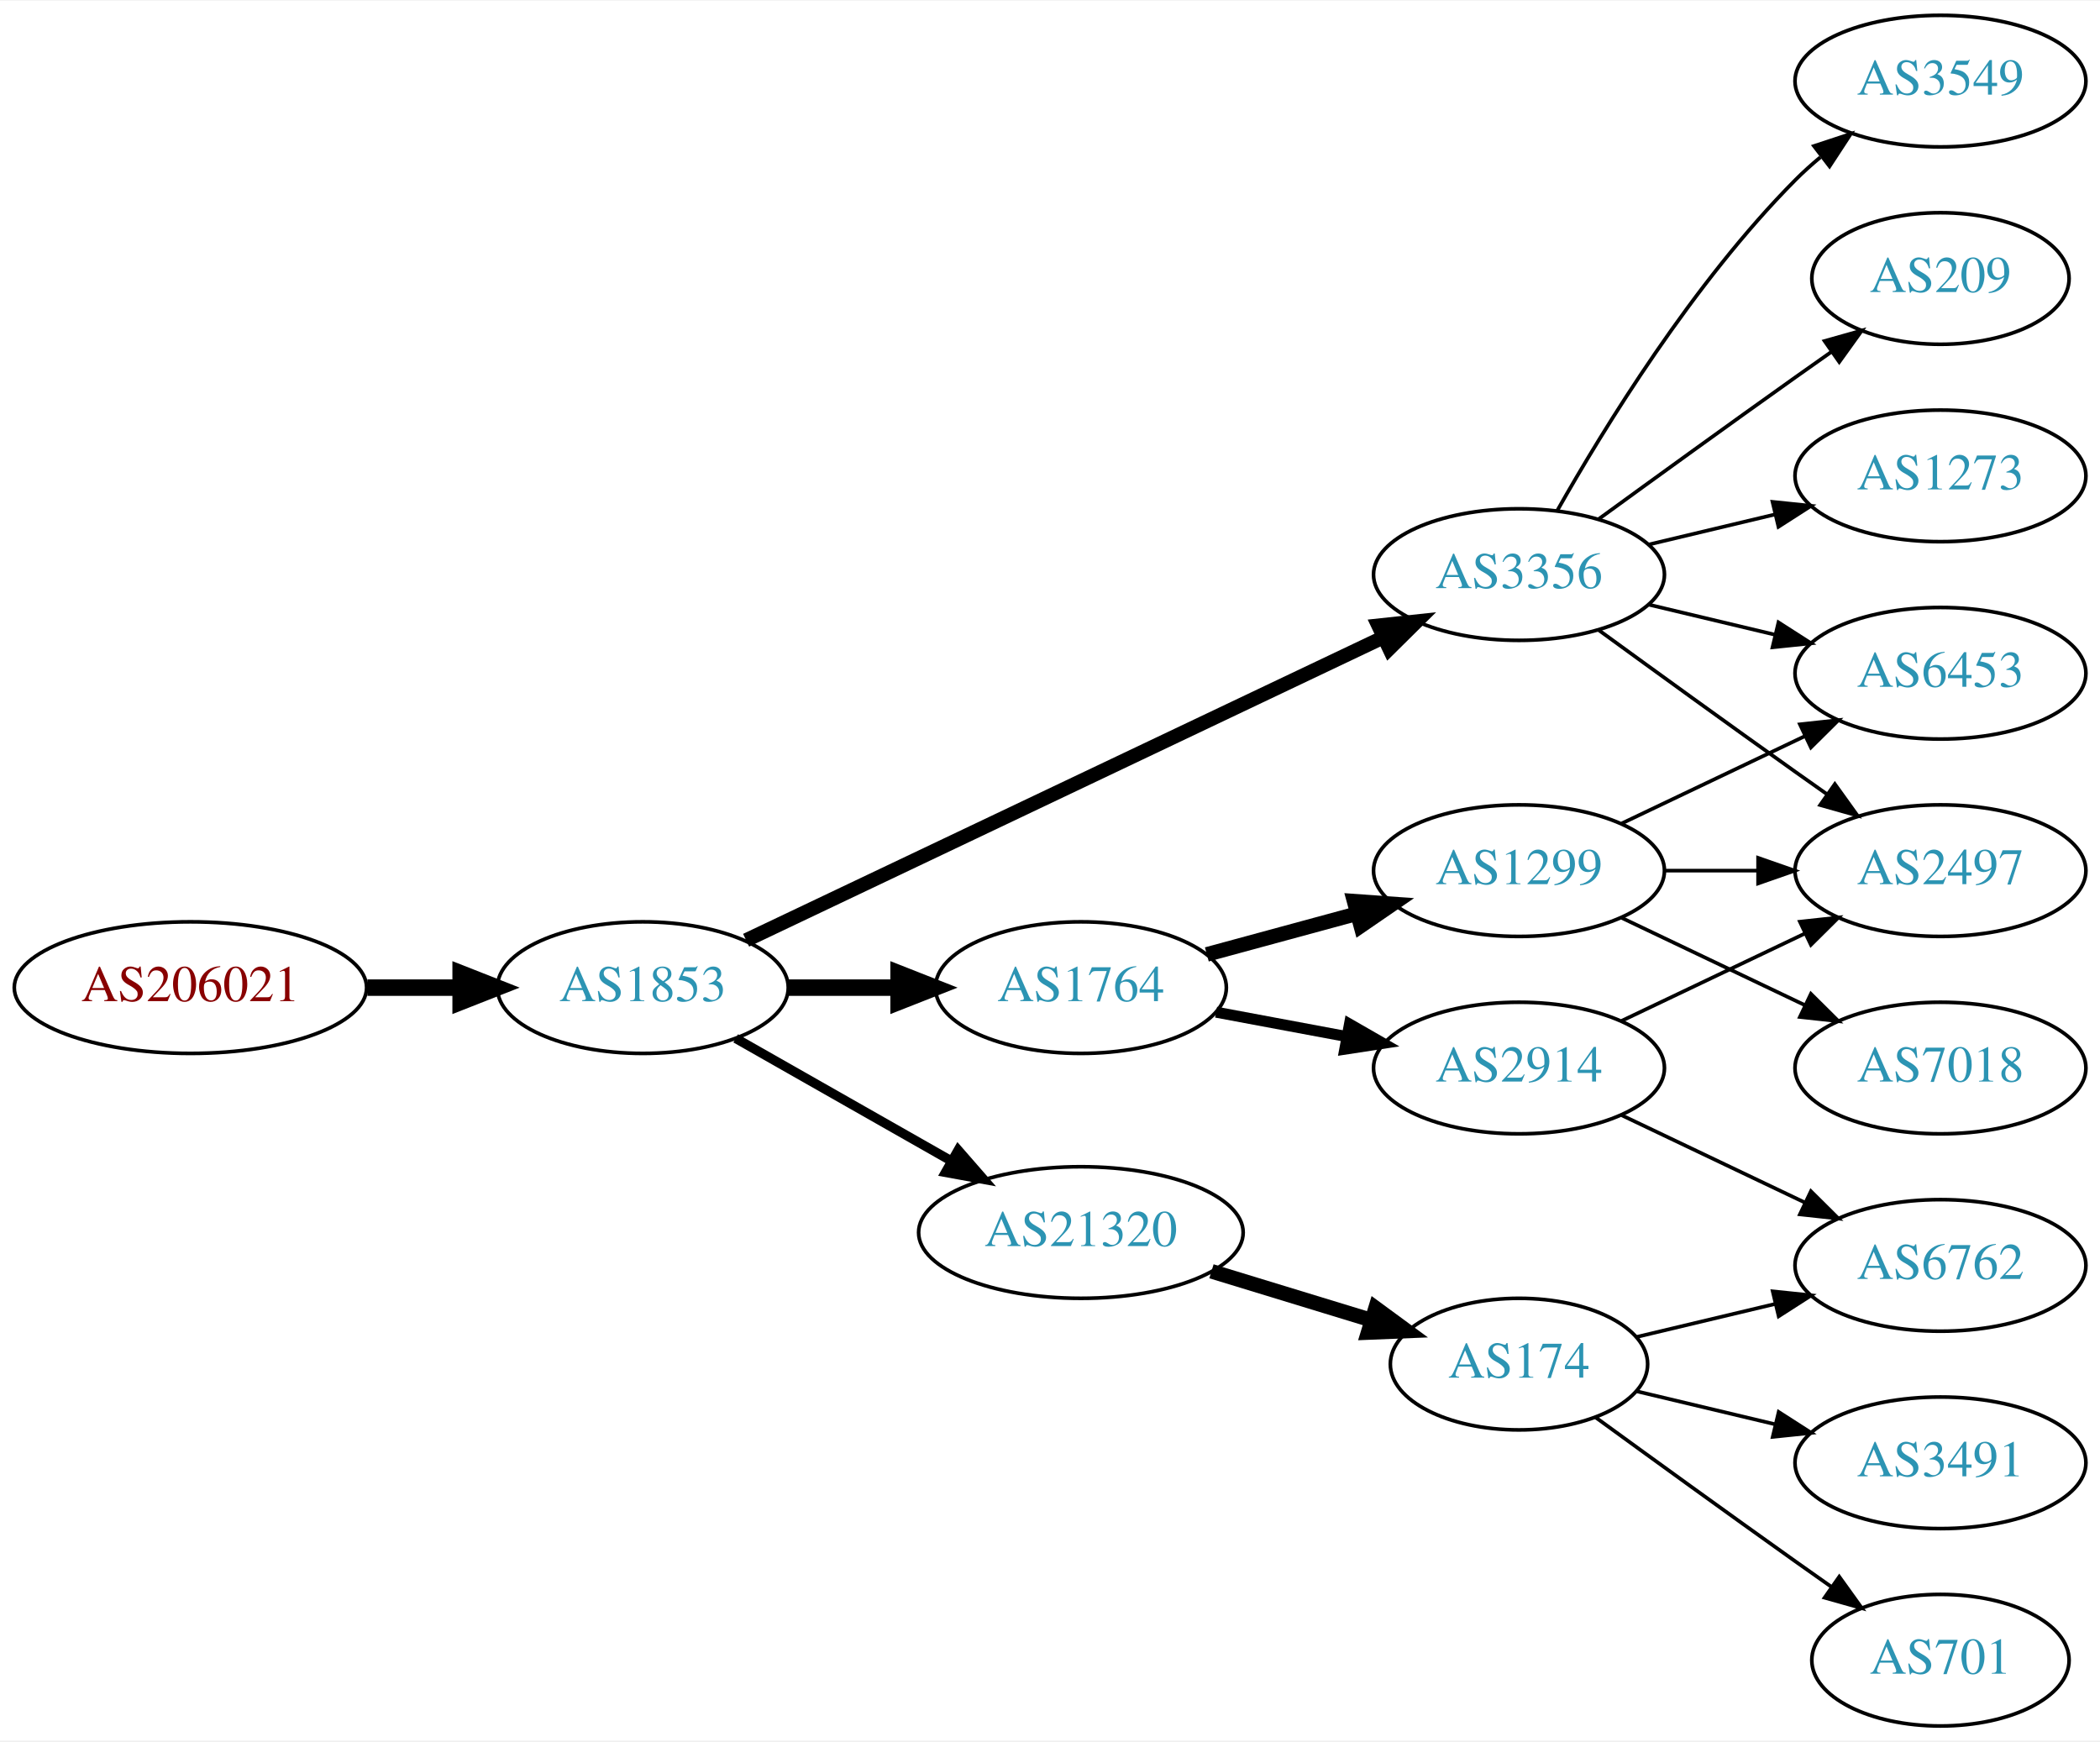
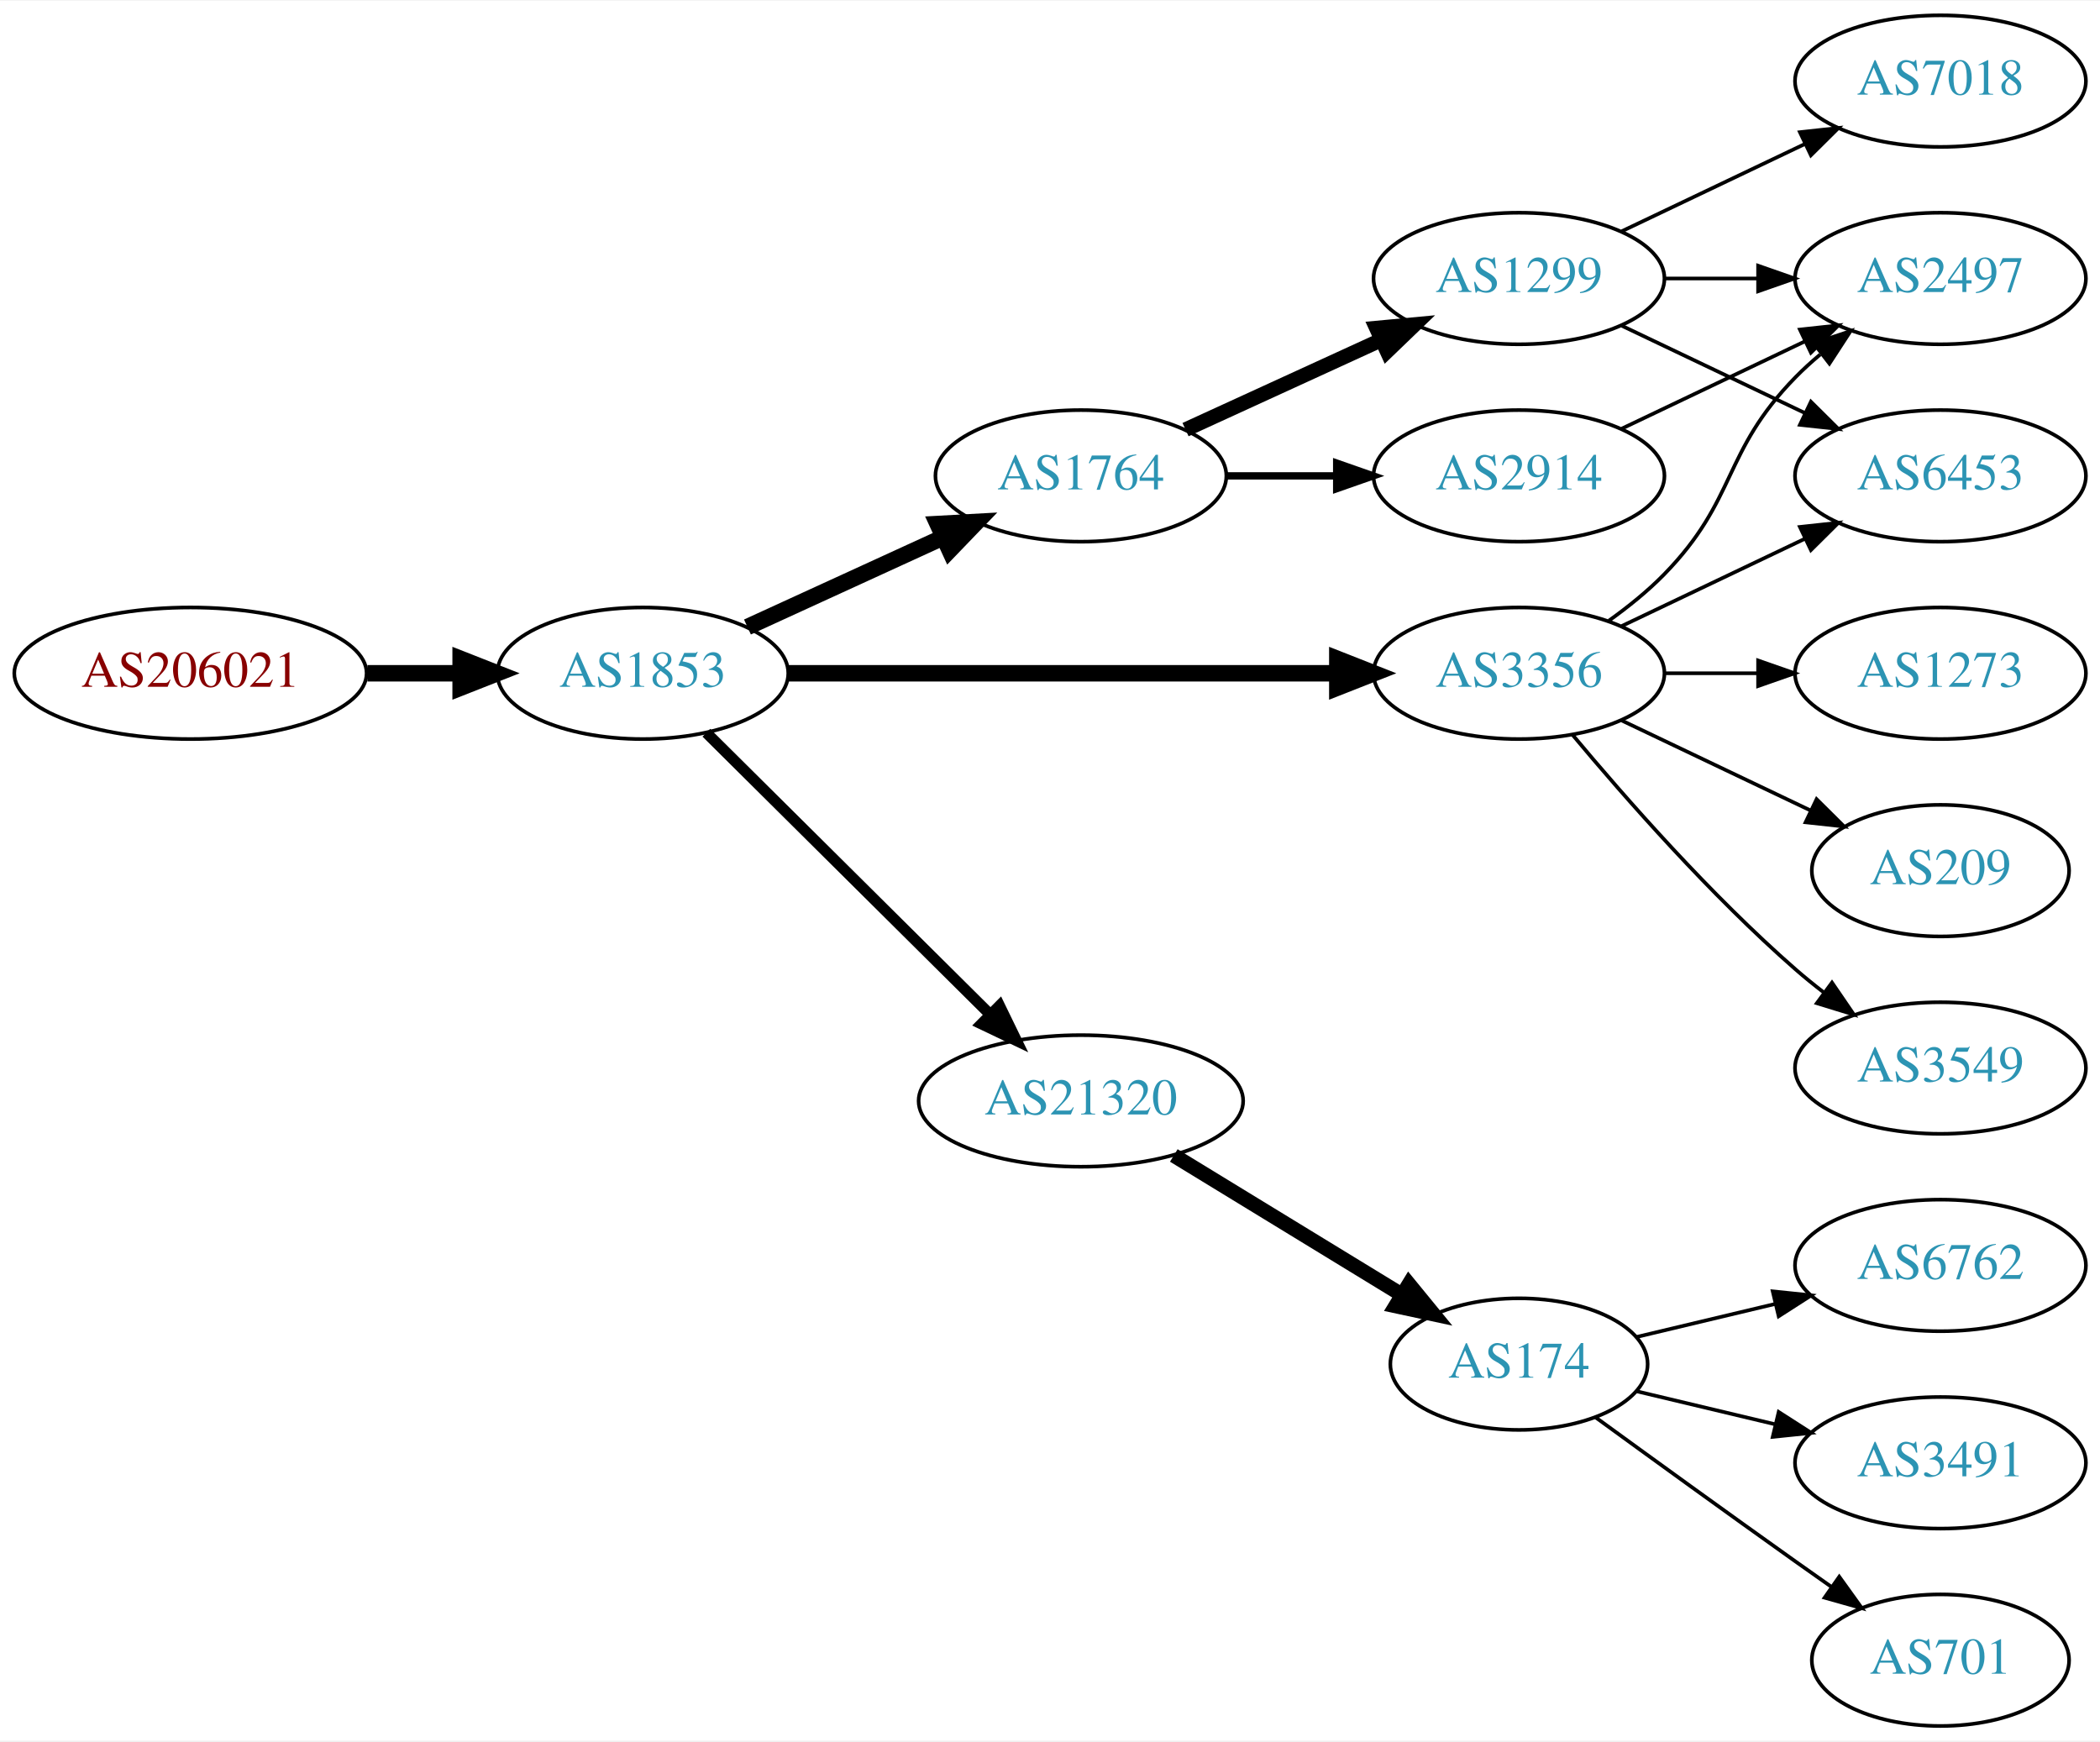
<svg xmlns="http://www.w3.org/2000/svg" xmlns:xlink="http://www.w3.org/1999/xlink" width="574pt" height="476pt" viewBox="0.00 0.00 574.46 476.00">
  <g id="graph0" class="graph" transform="scale(1 1) rotate(0) translate(4 472)">
    <polygon fill="white" stroke="none" points="-4,4 -4,-472 570.463,-472 570.463,4 -4,4" />
    <g id="node1" class="node">
      <g id="a_node1">
        <a xlink:href="/asn/206021" xlink:title="AS206021 ~ Wirtschaftskammer Steiermark [AT]">
-           <ellipse fill="#ffffff" stroke="black" cx="48.096" cy="-202" rx="48.192" ry="18" />
-           <text text-anchor="middle" x="48.096" y="-198.3" font-family="Times,serif" font-size="14.00" fill="#880000">AS206021</text>
+           <ellipse fill="#ffffff" stroke="black" cx="48.096" cy="-288" rx="48.192" ry="18" />
+           <text text-anchor="middle" x="48.096" y="-284.3" font-family="Times,serif" font-size="14.00" fill="#880000">AS206021</text>
        </a>
      </g>
    </g>
    <g id="node2" class="node">
      <g id="a_node2">
        <a xlink:href="/asn/1853" xlink:title="AS1853 ~ ACOnet Backbone [AT]">
-           <ellipse fill="#ffffff" stroke="black" cx="171.838" cy="-202" rx="39.794" ry="18" />
-           <text text-anchor="middle" x="171.838" y="-198.3" font-family="Times,serif" font-size="14.00" fill="#2c94b3">AS1853</text>
+           <ellipse fill="#ffffff" stroke="black" cx="171.838" cy="-288" rx="39.794" ry="18" />
+           <text text-anchor="middle" x="171.838" y="-284.3" font-family="Times,serif" font-size="14.00" fill="#2c94b3">AS1853</text>
        </a>
      </g>
    </g>
    <g id="edge1" class="edge">
-       <path fill="none" stroke="black" stroke-width="4.5" d="M96.513,-202C104.867,-202 113.577,-202 121.969,-202" />
-       <polygon fill="black" stroke="black" stroke-width="4.5" points="122.004,-205.938 132.004,-202 122.004,-198.063 122.004,-205.938" />
+       <path fill="none" stroke="black" stroke-width="4.5" d="M96.513,-288C104.867,-288 113.577,-288 121.969,-288" />
+       <polygon fill="black" stroke="black" stroke-width="4.5" points="122.004,-291.938 132.004,-288 122.004,-284.063 122.004,-291.938" />
    </g>
    <g id="node3" class="node">
      <g id="a_node3">
-         <a xlink:href="/asn/3356" xlink:title="AS3356 ~ Level 3 Parent, LLC [US]">
-           <ellipse fill="#ffffff" stroke="black" cx="411.523" cy="-315" rx="39.794" ry="18" />
-           <text text-anchor="middle" x="411.523" y="-311.3" font-family="Times,serif" font-size="14.00" fill="#2c94b3">AS3356</text>
+         <a xlink:href="/asn/1764" xlink:title="AS1764 ~ NEXTLAYER-AS [AT]">
+           <ellipse fill="#ffffff" stroke="black" cx="291.681" cy="-342" rx="39.794" ry="18" />
+           <text text-anchor="middle" x="291.681" y="-338.3" font-family="Times,serif" font-size="14.00" fill="#2c94b3">AS1764</text>
        </a>
      </g>
    </g>
    <g id="edge2" class="edge">
-       <path fill="none" stroke="black" stroke-width="3.857" d="M200.103,-214.963C243.087,-235.398 326.623,-275.112 374.498,-297.873" />
-       <polygon fill="black" stroke="black" stroke-width="3.857" points="373.041,-301.056 383.576,-302.189 376.047,-294.734 373.041,-301.056" />
+       <path fill="none" stroke="black" stroke-width="4.5" d="M200.467,-300.661C216.424,-307.973 236.694,-317.261 253.977,-325.181" />
+       <polygon fill="black" stroke="black" stroke-width="4.5" points="252.493,-328.832 263.225,-329.419 255.774,-321.673 252.493,-328.832" />
    </g>
    <g id="node4" class="node">
      <g id="a_node4">
-         <a xlink:href="/asn/1764" xlink:title="AS1764 ~ NEXTLAYER-AS [AT]">
-           <ellipse fill="#ffffff" stroke="black" cx="291.681" cy="-202" rx="39.794" ry="18" />
-           <text text-anchor="middle" x="291.681" y="-198.3" font-family="Times,serif" font-size="14.00" fill="#2c94b3">AS1764</text>
+         <a xlink:href="/asn/21320" xlink:title="AS21320 ~ GEANT Vereniging [EU]">
+           <ellipse fill="#ffffff" stroke="black" cx="291.681" cy="-171" rx="44.393" ry="18" />
+           <text text-anchor="middle" x="291.681" y="-167.3" font-family="Times,serif" font-size="14.00" fill="#2c94b3">AS21320</text>
        </a>
      </g>
    </g>
    <g id="edge3" class="edge">
-       <path fill="none" stroke="black" stroke-width="4.5" d="M211.751,-202C221.304,-202 231.654,-202 241.616,-202" />
-       <polygon fill="black" stroke="black" stroke-width="4.5" points="241.809,-205.938 251.809,-202 241.809,-198.063 241.809,-205.938" />
+       <path fill="none" stroke="black" stroke-width="3" d="M189.223,-271.732C209.337,-251.762 243.612,-217.732 266.693,-194.816" />
+       <polygon fill="black" stroke="black" stroke-width="3" points="269.424,-197.037 274.054,-187.507 264.492,-192.069 269.424,-197.037" />
    </g>
    <g id="node5" class="node">
      <g id="a_node5">
-         <a xlink:href="/asn/21320" xlink:title="AS21320 ~ GEANT Vereniging [EU]">
-           <ellipse fill="#ffffff" stroke="black" cx="291.681" cy="-135" rx="44.393" ry="18" />
-           <text text-anchor="middle" x="291.681" y="-131.3" font-family="Times,serif" font-size="14.00" fill="#2c94b3">AS21320</text>
+         <a xlink:href="/asn/3356" xlink:title="AS3356 ~ Level 3 Parent, LLC [US]">
+           <ellipse fill="#ffffff" stroke="black" cx="411.523" cy="-288" rx="39.794" ry="18" />
+           <text text-anchor="middle" x="411.523" y="-284.3" font-family="Times,serif" font-size="14.00" fill="#2c94b3">AS3356</text>
        </a>
      </g>
    </g>
    <g id="edge4" class="edge">
-       <path fill="none" stroke="black" stroke-width="2.571" d="M197.255,-188.118C214.288,-178.433 237.261,-165.372 256.163,-154.625" />
-       <polygon fill="black" stroke="black" stroke-width="2.571" points="258.109,-157.545 265.072,-149.56 254.649,-151.46 258.109,-157.545" />
+       <path fill="none" stroke="black" stroke-width="4.5" d="M211.555,-288C252.474,-288 317.114,-288 361.548,-288" />
+       <polygon fill="black" stroke="black" stroke-width="4.5" points="361.822,-291.938 371.822,-288 361.822,-284.063 361.822,-291.938" />
    </g>
    <g id="node6" class="node">
      <g id="a_node6">
-         <a xlink:href="/asn/3549" xlink:title="AS3549 ~ Level 3 Parent, LLC [US]">
-           <ellipse fill="#ffffff" stroke="black" cx="526.816" cy="-450" rx="39.794" ry="18" />
-           <text text-anchor="middle" x="526.816" y="-446.3" font-family="Times,serif" font-size="14.00" fill="#2c94b3">AS3549</text>
+         <a xlink:href="/asn/2914" xlink:title="AS2914 ~ NTT America, Inc. [US]">
+           <ellipse fill="#ffffff" stroke="black" cx="411.523" cy="-342" rx="39.794" ry="18" />
+           <text text-anchor="middle" x="411.523" y="-338.3" font-family="Times,serif" font-size="14.00" fill="#2c94b3">AS2914</text>
        </a>
      </g>
    </g>
    <g id="edge5" class="edge">
-       <path fill="none" stroke="black" d="M421.983,-332.49C434.765,-355.096 459.197,-394.886 487.17,-423 489.28,-425.121 491.576,-427.188 493.962,-429.171" />
-       <polygon fill="black" stroke="black" points="492.214,-432.242 502.277,-435.556 496.477,-426.69 492.214,-432.242" />
+       <path fill="none" stroke="black" stroke-width="2" d="M331.593,-342C341.146,-342 351.496,-342 361.459,-342" />
+       <polygon fill="black" stroke="black" stroke-width="2" points="361.651,-345.5 371.651,-342 361.651,-338.5 361.651,-345.5" />
    </g>
    <g id="node7" class="node">
      <g id="a_node7">
-         <a xlink:href="/asn/209" xlink:title="AS209 ~ CenturyLink Communications, LLC [US]">
-           <ellipse fill="#ffffff" stroke="black" cx="526.816" cy="-396" rx="35.194" ry="18" />
-           <text text-anchor="middle" x="526.816" y="-392.3" font-family="Times,serif" font-size="14.00" fill="#2c94b3">AS209</text>
+         <a xlink:href="/asn/1299" xlink:title="AS1299 ~ Telia Carrier [EU]">
+           <ellipse fill="#ffffff" stroke="black" cx="411.523" cy="-396" rx="39.794" ry="18" />
+           <text text-anchor="middle" x="411.523" y="-392.3" font-family="Times,serif" font-size="14.00" fill="#2c94b3">AS1299</text>
        </a>
      </g>
    </g>
    <g id="edge6" class="edge">
-       <path fill="none" stroke="black" d="M433.371,-330.222C448.305,-341.091 468.919,-356.025 487.17,-369 490.38,-371.282 493.749,-373.661 497.103,-376.018" />
-       <polygon fill="black" stroke="black" points="495.116,-378.899 505.314,-381.77 499.132,-373.166 495.116,-378.899" />
-     </g>
-     <g id="node8" class="node">
-       <g id="a_node8">
-         <a xlink:href="/asn/1273" xlink:title="AS1273 ~ Vodafone Group PLC [EU]">
-           <ellipse fill="#ffffff" stroke="black" cx="526.816" cy="-342" rx="39.794" ry="18" />
-           <text text-anchor="middle" x="526.816" y="-338.3" font-family="Times,serif" font-size="14.00" fill="#2c94b3">AS1273</text>
-         </a>
-       </g>
-     </g>
-     <g id="edge7" class="edge">
-       <path fill="none" stroke="black" d="M447.13,-323.248C458.002,-325.838 470.156,-328.735 481.598,-331.462" />
-       <polygon fill="black" stroke="black" points="480.882,-334.889 491.421,-333.803 482.505,-328.08 480.882,-334.889" />
-     </g>
-     <g id="node9" class="node">
-       <g id="a_node9">
-         <a xlink:href="/asn/2497" xlink:title="AS2497 ~ Internet Initiative Japan Inc. [JP]">
-           <ellipse fill="#ffffff" stroke="black" cx="526.816" cy="-234" rx="39.794" ry="18" />
-           <text text-anchor="middle" x="526.816" y="-230.3" font-family="Times,serif" font-size="14.00" fill="#2c94b3">AS2497</text>
-         </a>
-       </g>
-     </g>
-     <g id="edge8" class="edge">
-       <path fill="none" stroke="black" d="M433.371,-299.778C448.305,-288.909 468.919,-273.975 487.17,-261 489.99,-258.995 492.933,-256.915 495.881,-254.841" />
-       <polygon fill="black" stroke="black" points="497.927,-257.681 504.106,-249.074 493.908,-251.95 497.927,-257.681" />
-     </g>
-     <g id="node10" class="node">
-       <g id="a_node10">
-         <a xlink:href="/asn/6453" xlink:title="AS6453 ~ TATA COMMUNICATIONS (AMERICA) INC [US]">
-           <ellipse fill="#ffffff" stroke="black" cx="526.816" cy="-288" rx="39.794" ry="18" />
-           <text text-anchor="middle" x="526.816" y="-284.3" font-family="Times,serif" font-size="14.00" fill="#2c94b3">AS6453</text>
-         </a>
-       </g>
-     </g>
-     <g id="edge9" class="edge">
-       <path fill="none" stroke="black" d="M447.13,-306.752C458.002,-304.162 470.156,-301.265 481.598,-298.538" />
-       <polygon fill="black" stroke="black" points="482.505,-301.92 491.421,-296.197 480.882,-295.111 482.505,-301.92" />
+       <path fill="none" stroke="black" stroke-width="4" d="M320.309,-354.661C336.266,-361.973 356.537,-371.261 373.82,-379.181" />
+       <polygon fill="black" stroke="black" stroke-width="4" points="372.518,-382.435 383.067,-383.419 375.434,-376.071 372.518,-382.435" />
    </g>
    <g id="node11" class="node">
      <g id="a_node11">
-         <a xlink:href="/asn/2914" xlink:title="AS2914 ~ NTT America, Inc. [US]">
-           <ellipse fill="#ffffff" stroke="black" cx="411.523" cy="-180" rx="39.794" ry="18" />
-           <text text-anchor="middle" x="411.523" y="-176.3" font-family="Times,serif" font-size="14.00" fill="#2c94b3">AS2914</text>
-         </a>
-       </g>
-     </g>
-     <g id="edge10" class="edge">
-       <path fill="none" stroke="black" stroke-width="3" d="M328.677,-195.28C339.881,-193.188 352.394,-190.852 364.199,-188.648" />
-       <polygon fill="black" stroke="black" stroke-width="3" points="365.153,-192.031 374.34,-186.755 363.868,-185.15 365.153,-192.031" />
-     </g>
-     <g id="node12" class="node">
-       <g id="a_node12">
-         <a xlink:href="/asn/1299" xlink:title="AS1299 ~ Telia Carrier [EU]">
-           <ellipse fill="#ffffff" stroke="black" cx="411.523" cy="-234" rx="39.794" ry="18" />
-           <text text-anchor="middle" x="411.523" y="-230.3" font-family="Times,serif" font-size="14.00" fill="#2c94b3">AS1299</text>
-         </a>
-       </g>
-     </g>
-     <g id="edge11" class="edge">
-       <path fill="none" stroke="black" stroke-width="4" d="M326.134,-211.084C338.823,-214.53 353.462,-218.505 366.949,-222.167" />
-       <polygon fill="black" stroke="black" stroke-width="4" points="366.418,-225.65 376.986,-224.893 368.252,-218.895 366.418,-225.65" />
-     </g>
-     <g id="node15" class="node">
-       <g id="a_node15">
        <a xlink:href="/asn/174" xlink:title="AS174 ~ Cogent Communications [US]">
          <ellipse fill="#ffffff" stroke="black" cx="411.523" cy="-99" rx="35.194" ry="18" />
          <text text-anchor="middle" x="411.523" y="-95.3" font-family="Times,serif" font-size="14.00" fill="#2c94b3">AS174</text>
        </a>
      </g>
    </g>
+     <g id="edge10" class="edge">
+       <path fill="none" stroke="black" stroke-width="4" d="M317.098,-156.082C335.221,-145.009 360.068,-129.827 379.583,-117.904" />
+       <polygon fill="black" stroke="black" stroke-width="4" points="381.422,-120.882 388.13,-112.682 377.772,-114.909 381.422,-120.882" />
+     </g>
+     <g id="node8" class="node">
+       <g id="a_node8">
+         <a xlink:href="/asn/6453" xlink:title="AS6453 ~ TATA COMMUNICATIONS (AMERICA) INC [US]">
+           <ellipse fill="#ffffff" stroke="black" cx="526.816" cy="-342" rx="39.794" ry="18" />
+           <text text-anchor="middle" x="526.816" y="-338.3" font-family="Times,serif" font-size="14.00" fill="#2c94b3">AS6453</text>
+         </a>
+       </g>
+     </g>
+     <g id="edge14" class="edge">
+       <path fill="none" stroke="black" d="M439.66,-300.934C454.654,-308.081 473.475,-317.052 489.698,-324.785" />
+       <polygon fill="black" stroke="black" points="488.368,-328.028 498.901,-329.171 491.38,-321.709 488.368,-328.028" />
+     </g>
+     <g id="node10" class="node">
+       <g id="a_node10">
+         <a xlink:href="/asn/2497" xlink:title="AS2497 ~ Internet Initiative Japan Inc. [JP]">
+           <ellipse fill="#ffffff" stroke="black" cx="526.816" cy="-396" rx="39.794" ry="18" />
+           <text text-anchor="middle" x="526.816" y="-392.3" font-family="Times,serif" font-size="14.00" fill="#2c94b3">AS2497</text>
+         </a>
+       </g>
+     </g>
    <g id="edge17" class="edge">
-       <path fill="none" stroke="black" stroke-width="4" d="M327.4,-124.394C341.058,-120.221 356.816,-115.407 370.915,-111.1" />
-       <polygon fill="black" stroke="black" stroke-width="4" points="372.293,-114.339 380.834,-108.07 370.248,-107.644 372.293,-114.339" />
-     </g>
-     <g id="edge13" class="edge">
-       <path fill="none" stroke="black" d="M439.66,-192.934C454.654,-200.081 473.475,-209.052 489.698,-216.785" />
-       <polygon fill="black" stroke="black" points="488.368,-220.028 498.901,-221.171 491.38,-213.709 488.368,-220.028" />
-     </g>
-     <g id="node13" class="node">
-       <g id="a_node13">
+       <path fill="none" stroke="black" d="M436.117,-302.389C441.373,-306.148 446.705,-310.437 451.17,-315 471.342,-335.617 466.997,-348.383 487.17,-369 489.262,-371.139 491.546,-373.218 493.922,-375.21" />
+       <polygon fill="black" stroke="black" points="492.166,-378.275 502.222,-381.611 496.441,-372.732 492.166,-378.275" />
+     </g>
+     <g id="node15" class="node">
+       <g id="a_node15">
+         <a xlink:href="/asn/1273" xlink:title="AS1273 ~ Vodafone Group PLC [EU]">
+           <ellipse fill="#ffffff" stroke="black" cx="526.816" cy="-288" rx="39.794" ry="18" />
+           <text text-anchor="middle" x="526.816" y="-284.3" font-family="Times,serif" font-size="14.00" fill="#2c94b3">AS1273</text>
+         </a>
+       </g>
+     </g>
+     <g id="edge15" class="edge">
+       <path fill="none" stroke="black" d="M451.195,-288C459.398,-288 468.162,-288 476.694,-288" />
+       <polygon fill="black" stroke="black" points="476.934,-291.5 486.934,-288 476.933,-284.5 476.934,-291.5" />
+     </g>
+     <g id="node16" class="node">
+       <g id="a_node16">
+         <a xlink:href="/asn/209" xlink:title="AS209 ~ CenturyLink Communications, LLC [US]">
+           <ellipse fill="#ffffff" stroke="black" cx="526.816" cy="-234" rx="35.194" ry="18" />
+           <text text-anchor="middle" x="526.816" y="-230.3" font-family="Times,serif" font-size="14.00" fill="#2c94b3">AS209</text>
+         </a>
+       </g>
+     </g>
+     <g id="edge16" class="edge">
+       <path fill="none" stroke="black" d="M439.66,-275.066C455.091,-267.71 474.577,-258.423 491.112,-250.541" />
+       <polygon fill="black" stroke="black" points="492.933,-253.551 500.454,-246.089 489.921,-247.232 492.933,-253.551" />
+     </g>
+     <g id="node17" class="node">
+       <g id="a_node17">
+         <a xlink:href="/asn/3549" xlink:title="AS3549 ~ Level 3 Parent, LLC [US]">
+           <ellipse fill="#ffffff" stroke="black" cx="526.816" cy="-180" rx="39.794" ry="18" />
+           <text text-anchor="middle" x="526.816" y="-176.3" font-family="Times,serif" font-size="14.00" fill="#2c94b3">AS3549</text>
+         </a>
+       </g>
+     </g>
+     <g id="edge18" class="edge">
+       <path fill="none" stroke="black" d="M426.153,-271.183C440.436,-254.071 463.982,-227.255 487.17,-207 489.635,-204.846 492.274,-202.706 494.971,-200.628" />
+       <polygon fill="black" stroke="black" points="497.144,-203.375 503.125,-194.63 492.996,-197.736 497.144,-203.375" />
+     </g>
+     <g id="edge19" class="edge">
+       <path fill="none" stroke="black" d="M439.66,-354.934C454.654,-362.081 473.475,-371.052 489.698,-378.785" />
+       <polygon fill="black" stroke="black" points="488.368,-382.028 498.901,-383.171 491.38,-375.709 488.368,-382.028" />
+     </g>
+     <g id="edge7" class="edge">
+       <path fill="none" stroke="black" d="M439.66,-383.066C454.654,-375.919 473.475,-366.948 489.698,-359.215" />
+       <polygon fill="black" stroke="black" points="491.38,-362.291 498.901,-354.829 488.368,-355.972 491.38,-362.291" />
+     </g>
+     <g id="node9" class="node">
+       <g id="a_node9">
+         <a xlink:href="/asn/7018" xlink:title="AS7018 ~ AT&amp;T Services, Inc. [US]">
+           <ellipse fill="#ffffff" stroke="black" cx="526.816" cy="-450" rx="39.794" ry="18" />
+           <text text-anchor="middle" x="526.816" y="-446.3" font-family="Times,serif" font-size="14.00" fill="#2c94b3">AS7018</text>
+         </a>
+       </g>
+     </g>
+     <g id="edge8" class="edge">
+       <path fill="none" stroke="black" d="M439.66,-408.934C454.654,-416.081 473.475,-425.052 489.698,-432.785" />
+       <polygon fill="black" stroke="black" points="488.368,-436.028 498.901,-437.171 491.38,-429.709 488.368,-436.028" />
+     </g>
+     <g id="edge9" class="edge">
+       <path fill="none" stroke="black" d="M451.195,-396C459.398,-396 468.162,-396 476.694,-396" />
+       <polygon fill="black" stroke="black" points="476.934,-399.5 486.934,-396 476.933,-392.5 476.934,-399.5" />
+     </g>
+     <g id="node12" class="node">
+       <g id="a_node12">
        <a xlink:href="/asn/6762" xlink:title="AS6762 ~ TELECOM ITALIA SPARKLE S.p.A. [IT]">
          <ellipse fill="#ffffff" stroke="black" cx="526.816" cy="-126" rx="39.794" ry="18" />
          <text text-anchor="middle" x="526.816" y="-122.3" font-family="Times,serif" font-size="14.00" fill="#2c94b3">AS6762</text>
        </a>
      </g>
    </g>
+     <g id="edge11" class="edge">
+       <path fill="none" stroke="black" d="M443.781,-106.449C455.461,-109.233 468.956,-112.449 481.586,-115.459" />
+       <polygon fill="black" stroke="black" points="480.938,-118.903 491.477,-117.816 482.561,-112.093 480.938,-118.903" />
+     </g>
+     <g id="node13" class="node">
+       <g id="a_node13">
+         <a xlink:href="/asn/3491" xlink:title="AS3491 ~ PCCW Global, Inc. [US]">
+           <ellipse fill="#ffffff" stroke="black" cx="526.816" cy="-72" rx="39.794" ry="18" />
+           <text text-anchor="middle" x="526.816" y="-68.3" font-family="Times,serif" font-size="14.00" fill="#2c94b3">AS3491</text>
+         </a>
+       </g>
+     </g>
    <g id="edge12" class="edge">
-       <path fill="none" stroke="black" d="M439.66,-167.066C454.654,-159.919 473.475,-150.948 489.698,-143.215" />
-       <polygon fill="black" stroke="black" points="491.38,-146.291 498.901,-138.829 488.368,-139.972 491.38,-146.291" />
-     </g>
-     <g id="edge14" class="edge">
-       <path fill="none" stroke="black" d="M451.195,-234C459.398,-234 468.162,-234 476.694,-234" />
-       <polygon fill="black" stroke="black" points="476.934,-237.5 486.934,-234 476.933,-230.5 476.934,-237.5" />
-     </g>
-     <g id="edge15" class="edge">
-       <path fill="none" stroke="black" d="M439.66,-246.934C454.654,-254.081 473.475,-263.052 489.698,-270.785" />
-       <polygon fill="black" stroke="black" points="488.368,-274.028 498.901,-275.171 491.38,-267.709 488.368,-274.028" />
+       <path fill="none" stroke="black" d="M443.781,-91.551C455.461,-88.767 468.956,-85.551 481.586,-82.541" />
+       <polygon fill="black" stroke="black" points="482.561,-85.907 491.477,-80.184 480.938,-79.097 482.561,-85.907" />
    </g>
    <g id="node14" class="node">
      <g id="a_node14">
-         <a xlink:href="/asn/7018" xlink:title="AS7018 ~ AT&amp;T Services, Inc. [US]">
-           <ellipse fill="#ffffff" stroke="black" cx="526.816" cy="-180" rx="39.794" ry="18" />
-           <text text-anchor="middle" x="526.816" y="-176.3" font-family="Times,serif" font-size="14.00" fill="#2c94b3">AS7018</text>
-         </a>
-       </g>
-     </g>
-     <g id="edge16" class="edge">
-       <path fill="none" stroke="black" d="M439.66,-221.066C454.654,-213.919 473.475,-204.948 489.698,-197.215" />
-       <polygon fill="black" stroke="black" points="491.38,-200.291 498.901,-192.829 488.368,-193.972 491.38,-200.291" />
-     </g>
-     <g id="edge18" class="edge">
-       <path fill="none" stroke="black" d="M443.781,-106.449C455.461,-109.233 468.956,-112.449 481.586,-115.459" />
-       <polygon fill="black" stroke="black" points="480.938,-118.903 491.477,-117.816 482.561,-112.093 480.938,-118.903" />
-     </g>
-     <g id="node16" class="node">
-       <g id="a_node16">
        <a xlink:href="/asn/701" xlink:title="AS701 ~ UUNET [US]">
          <ellipse fill="#ffffff" stroke="black" cx="526.816" cy="-18" rx="35.194" ry="18" />
          <text text-anchor="middle" x="526.816" y="-14.3" font-family="Times,serif" font-size="14.00" fill="#2c94b3">AS701</text>
        </a>
      </g>
    </g>
-     <g id="edge19" class="edge">
+     <g id="edge13" class="edge">
      <path fill="none" stroke="black" d="M432.419,-84.471C447.421,-73.55 468.528,-58.253 487.17,-45 490.38,-42.718 493.749,-40.339 497.103,-37.982" />
      <polygon fill="black" stroke="black" points="499.132,-40.834 505.314,-32.23 495.116,-35.101 499.132,-40.834" />
    </g>
-     <g id="node17" class="node">
-       <g id="a_node17">
-         <a xlink:href="/asn/3491" xlink:title="AS3491 ~ PCCW Global, Inc. [US]">
-           <ellipse fill="#ffffff" stroke="black" cx="526.816" cy="-72" rx="39.794" ry="18" />
-           <text text-anchor="middle" x="526.816" y="-68.3" font-family="Times,serif" font-size="14.00" fill="#2c94b3">AS3491</text>
-         </a>
-       </g>
-     </g>
-     <g id="edge20" class="edge">
-       <path fill="none" stroke="black" d="M443.781,-91.551C455.461,-88.767 468.956,-85.551 481.586,-82.541" />
-       <polygon fill="black" stroke="black" points="482.561,-85.907 491.477,-80.184 480.938,-79.097 482.561,-85.907" />
-     </g>
  </g>
</svg>
